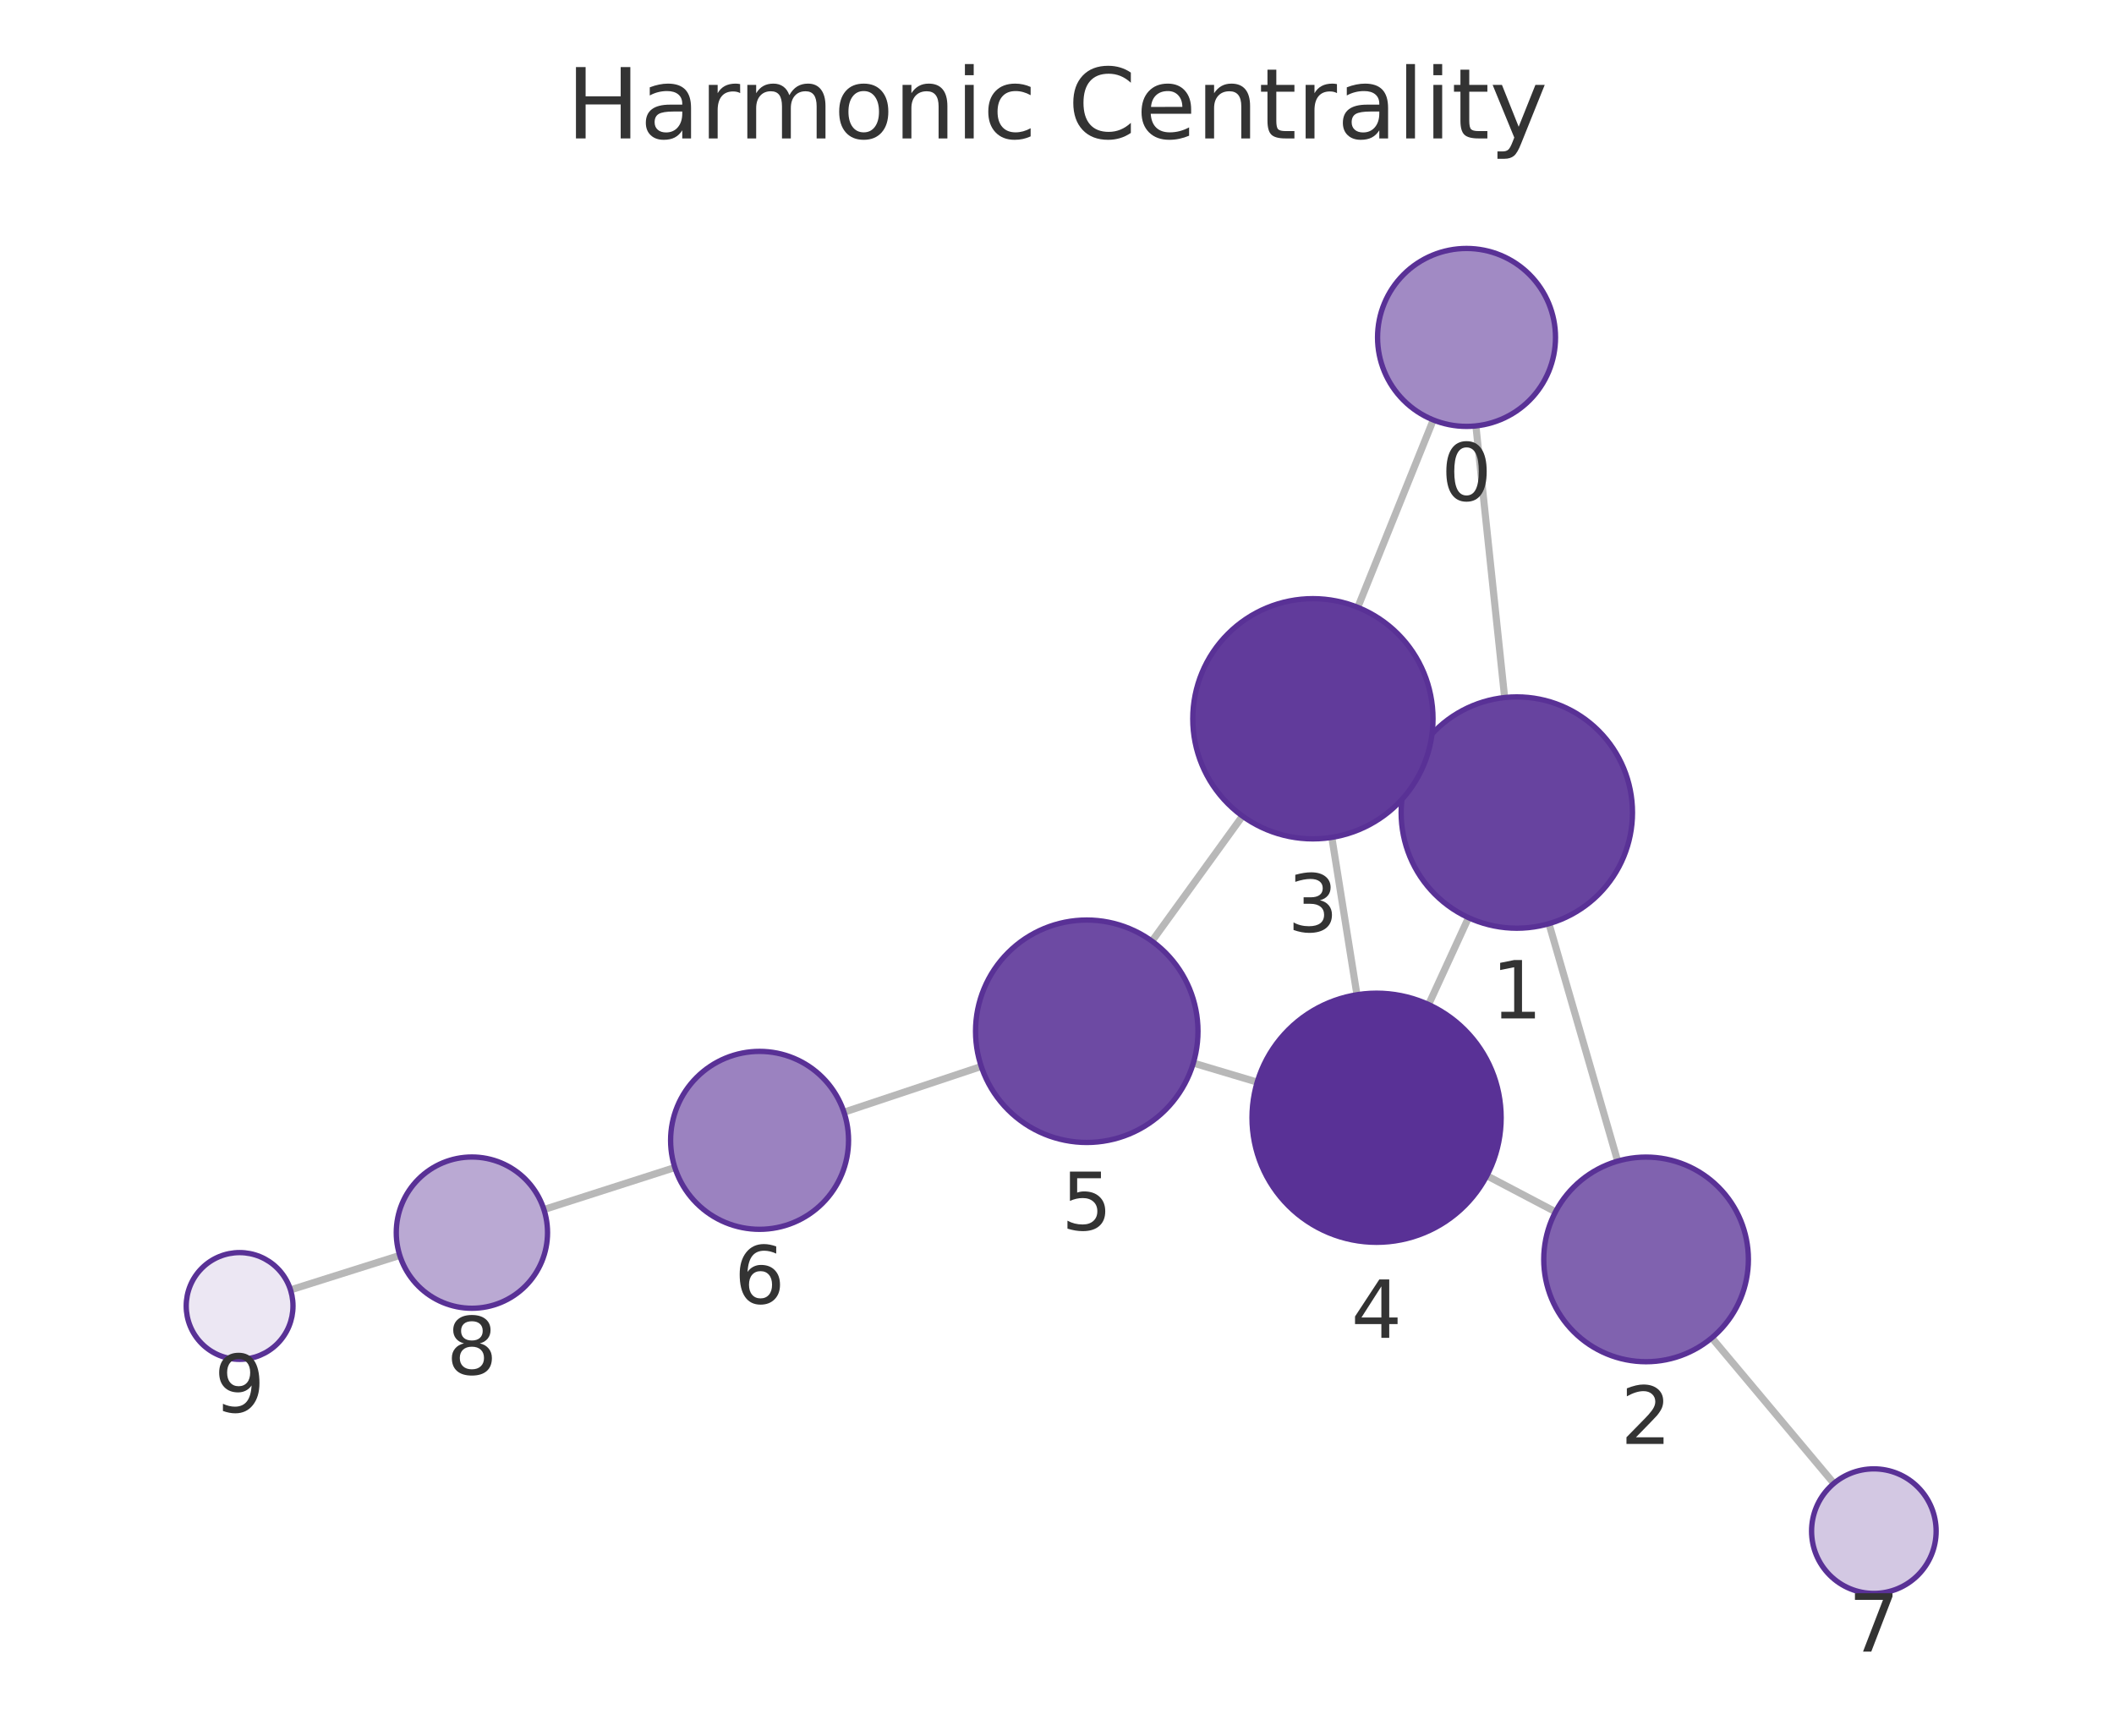
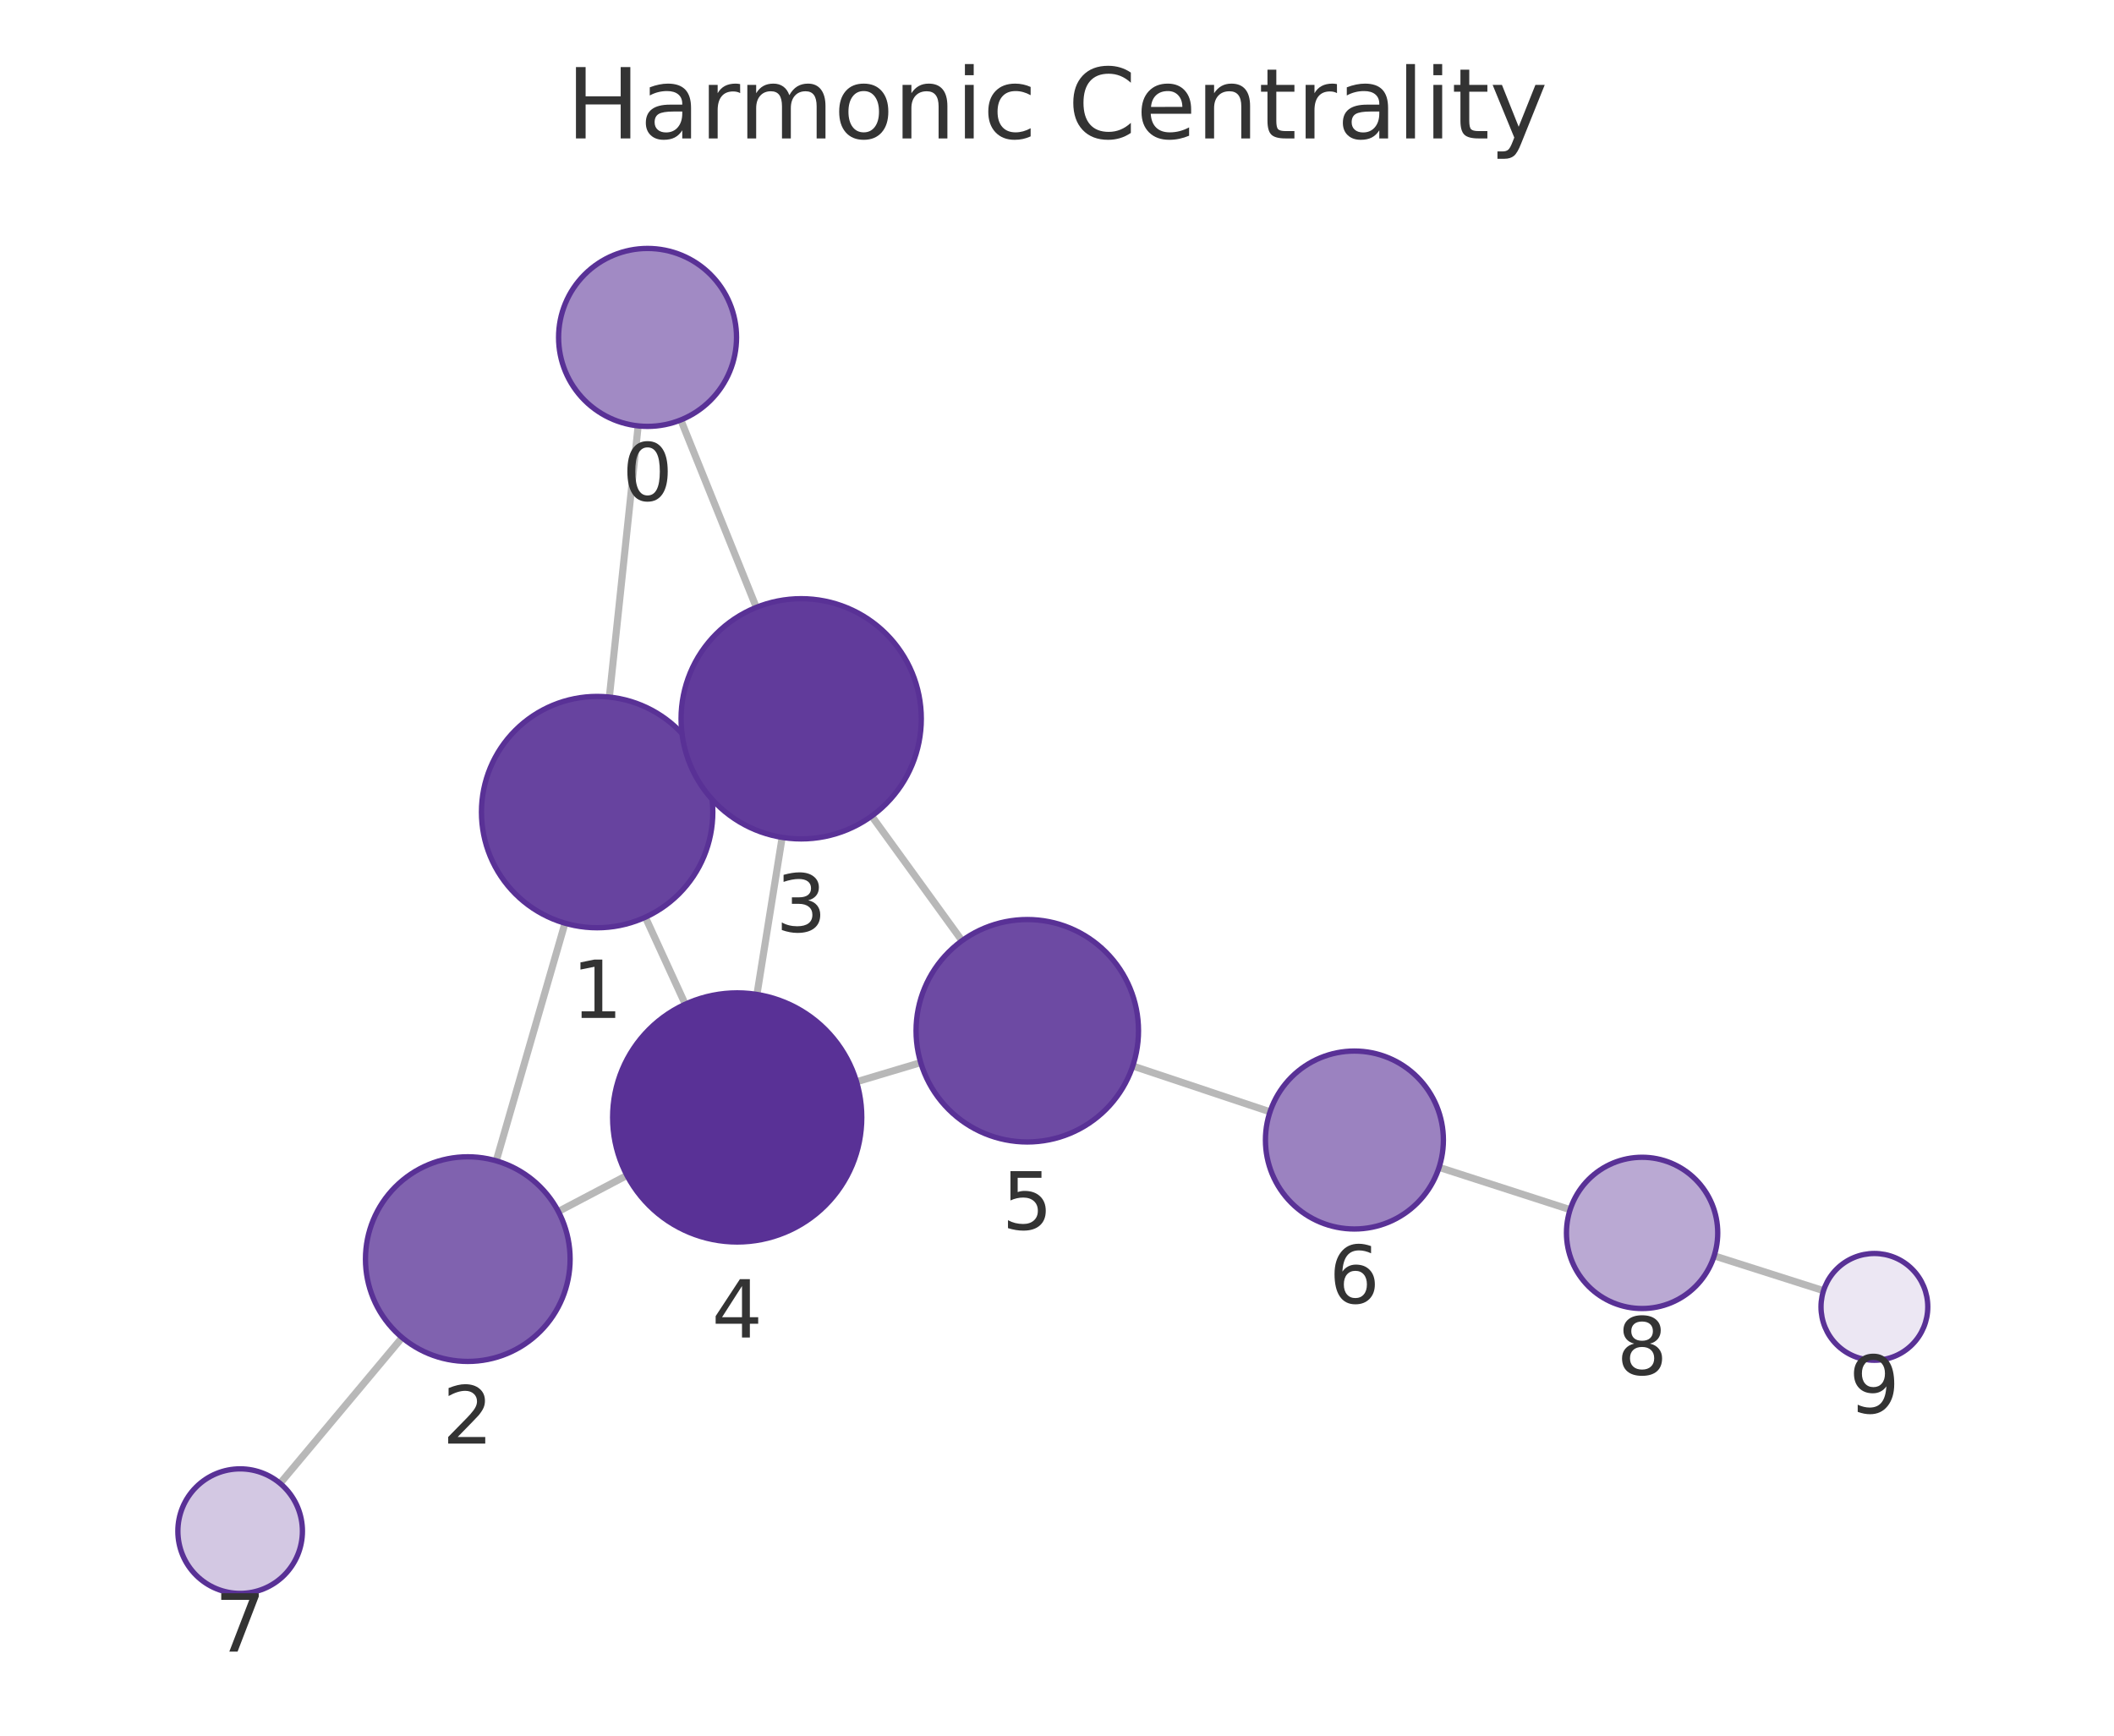
<svg xmlns="http://www.w3.org/2000/svg" xmlns:xlink="http://www.w3.org/1999/xlink" width="237.6pt" height="195.078pt" viewBox="0 0 237.6 195.078" version="1.1">
  <defs>
    <style type="text/css">*{stroke-linejoin: round; stroke-linecap: butt}</style>
  </defs>
  <g id="figure_1">
    <g id="patch_1">
      <path d="M 0 195.078  L 237.6 195.078  L 237.6 0  L 0 0  L 0 195.078  z " style="fill: none" />
    </g>
    <g id="axes_1">
      <g id="patch_2">
        <path d="M 7.2 187.878  L 230.4 187.878  L 230.4 21.558  L 7.2 21.558  L 7.2 187.878  z " style="fill: none" />
      </g>
      <g id="EdgeCollection_1">
-         <path d="M 165.882 47.87  L 169.113 78.4  " clip-path="url(#p77ccc728e0)" style="fill: #b8b8b8; stroke: #b8b8b8; stroke-width: 0.8" />
-         <path d="M 161.092 47.201  L 152.606 68.263  " clip-path="url(#p77ccc728e0)" style="fill: #b8b8b8; stroke: #b8b8b8; stroke-width: 0.8" />
-         <path d="M 174.094 103.816  L 181.813 130.504  " clip-path="url(#p77ccc728e0)" style="fill: #b8b8b8; stroke: #b8b8b8; stroke-width: 0.8" />
-         <path d="M 158.671 85.895  L 159.826 86.426  " clip-path="url(#p77ccc728e0)" style="fill: #b8b8b8; stroke: #b8b8b8; stroke-width: 0.8" />
-         <path d="M 165.053 103.14  L 160.565 112.907  " clip-path="url(#p77ccc728e0)" style="fill: #b8b8b8; stroke: #b8b8b8; stroke-width: 0.8" />
-         <path d="M 174.829 136.2  L 167.111 132.143  " clip-path="url(#p77ccc728e0)" style="fill: #b8b8b8; stroke: #b8b8b8; stroke-width: 0.8" />
-         <path d="M 192.396 150.365  L 206.113 166.727  " clip-path="url(#p77ccc728e0)" style="fill: #b8b8b8; stroke: #b8b8b8; stroke-width: 0.8" />
-         <path d="M 149.689 94.116  L 152.513 111.804  " clip-path="url(#p77ccc728e0)" style="fill: #b8b8b8; stroke: #b8b8b8; stroke-width: 0.8" />
-         <path d="M 139.647 91.722  L 129.473 105.781  " clip-path="url(#p77ccc728e0)" style="fill: #b8b8b8; stroke: #b8b8b8; stroke-width: 0.8" />
-         <path d="M 141.304 121.625  L 134.123 119.482  " clip-path="url(#p77ccc728e0)" style="fill: #b8b8b8; stroke: #b8b8b8; stroke-width: 0.8" />
-         <path d="M 110.287 119.861  L 94.858 125.006  " clip-path="url(#p77ccc728e0)" style="fill: #b8b8b8; stroke: #b8b8b8; stroke-width: 0.8" />
-         <path d="M 75.849 131.224  L 61.133 135.945  " clip-path="url(#p77ccc728e0)" style="fill: #b8b8b8; stroke: #b8b8b8; stroke-width: 0.8" />
-         <path d="M 44.933 141.1  L 32.652 144.977  " clip-path="url(#p77ccc728e0)" style="fill: #b8b8b8; stroke: #b8b8b8; stroke-width: 0.8" />
+         <path d="M 71.726 47.868  L 68.488 78.347  " clip-path="url(#pcbe9bf75ec)" style="fill: #b8b8b8; stroke: #b8b8b8; stroke-width: 0.8" />
+         <path d="M 76.518 47.2  L 85.004 68.267  " clip-path="url(#pcbe9bf75ec)" style="fill: #b8b8b8; stroke: #b8b8b8; stroke-width: 0.8" />
+         <path d="M 63.501 103.762  L 55.774 130.471  " clip-path="url(#pcbe9bf75ec)" style="fill: #b8b8b8; stroke: #b8b8b8; stroke-width: 0.8" />
+         <path d="M 78.937 85.869  L 77.77 86.402  " clip-path="url(#pcbe9bf75ec)" style="fill: #b8b8b8; stroke: #b8b8b8; stroke-width: 0.8" />
+         <path d="M 72.535 103.09  L 77.02 112.868  " clip-path="url(#pcbe9bf75ec)" style="fill: #b8b8b8; stroke: #b8b8b8; stroke-width: 0.8" />
+         <path d="M 62.756 136.165  L 70.467 132.109  " clip-path="url(#pcbe9bf75ec)" style="fill: #b8b8b8; stroke: #b8b8b8; stroke-width: 0.8" />
+         <path d="M 45.197 150.337  L 31.483 166.724  " clip-path="url(#pcbe9bf75ec)" style="fill: #b8b8b8; stroke: #b8b8b8; stroke-width: 0.8" />
+         <path d="M 87.909 94.119  L 85.076 111.77  " clip-path="url(#pcbe9bf75ec)" style="fill: #b8b8b8; stroke: #b8b8b8; stroke-width: 0.8" />
+         <path d="M 97.97 91.72  L 108.124 105.73  " clip-path="url(#pcbe9bf75ec)" style="fill: #b8b8b8; stroke: #b8b8b8; stroke-width: 0.8" />
+         <path d="M 96.271 121.585  L 103.483 119.43  " clip-path="url(#pcbe9bf75ec)" style="fill: #b8b8b8; stroke: #b8b8b8; stroke-width: 0.8" />
+         <path d="M 127.316 119.811  L 142.743 124.965  " clip-path="url(#pcbe9bf75ec)" style="fill: #b8b8b8; stroke: #b8b8b8; stroke-width: 0.8" />
+         <path d="M 161.744 131.205  L 176.472 135.96  " clip-path="url(#pcbe9bf75ec)" style="fill: #b8b8b8; stroke: #b8b8b8; stroke-width: 0.8" />
+         <path d="M 192.66 141.15  L 204.952 145.064  " clip-path="url(#pcbe9bf75ec)" style="fill: #b8b8b8; stroke: #b8b8b8; stroke-width: 0.8" />
      </g>
      <g id="VertexCollection_1">
-         <path d="M 164.829 47.925  C 167.481 47.925 170.025 46.871 171.9 44.996  C 173.776 43.121 174.829 40.577 174.829 37.925  C 174.829 35.273 173.776 32.729 171.9 30.854  C 170.025 28.979 167.481 27.925 164.829 27.925  C 162.177 27.925 159.633 28.979 157.758 30.854  C 155.883 32.729 154.829 35.273 154.829 37.925  C 154.829 40.577 155.883 43.121 157.758 44.996  C 159.633 46.871 162.177 47.925 164.829 47.925  z " clip-path="url(#p77ccc728e0)" style="fill: #a18ac4; stroke: #593196; stroke-width: 0.6" />
-         <path d="M 170.481 104.327  C 173.929 104.327 177.236 102.958 179.674 100.52  C 182.112 98.082 183.481 94.775 183.481 91.327  C 183.481 87.88 182.112 84.573 179.674 82.135  C 177.236 79.697 173.929 78.327 170.481 78.327  C 167.034 78.327 163.727 79.697 161.289 82.135  C 158.851 84.573 157.481 87.88 157.481 91.327  C 157.481 94.775 158.851 98.082 161.289 100.52  C 163.727 102.958 167.034 104.327 170.481 104.327  z " clip-path="url(#p77ccc728e0)" style="fill: #67439f; stroke: #593196; stroke-width: 0.6" />
-         <path d="M 185.008 153.051  C 188.058 153.051 190.984 151.84 193.14 149.683  C 195.297 147.527 196.508 144.601 196.508 141.551  C 196.508 138.502 195.297 135.576 193.14 133.42  C 190.984 131.263 188.058 130.051 185.008 130.051  C 181.959 130.051 179.033 131.263 176.877 133.42  C 174.72 135.576 173.508 138.502 173.508 141.551  C 173.508 144.601 174.72 147.527 176.877 149.683  C 179.033 151.84 181.959 153.051 185.008 153.051  z " clip-path="url(#p77ccc728e0)" style="fill: #8062af; stroke: #593196; stroke-width: 0.6" />
-         <path d="M 147.561 94.285  C 151.141 94.285 154.575 92.863 157.107 90.331  C 159.639 87.8 161.061 84.366 161.061 80.785  C 161.061 77.205 159.639 73.771 157.107 71.239  C 154.575 68.708 151.141 67.285 147.561 67.285  C 143.981 67.285 140.547 68.708 138.015 71.239  C 135.484 73.771 134.061 77.205 134.061 80.785  C 134.061 84.366 135.484 87.8 138.015 90.331  C 140.547 92.863 143.981 94.285 147.561 94.285  z " clip-path="url(#p77ccc728e0)" style="fill: #613b9b; stroke: #593196; stroke-width: 0.6" />
-         <path d="M 154.719 139.629  C 158.432 139.629 161.994 138.153 164.619 135.528  C 167.244 132.903 168.719 129.341 168.719 125.629  C 168.719 121.916 167.244 118.354 164.619 115.729  C 161.994 113.104 158.432 111.629 154.719 111.629  C 151.007 111.629 147.445 113.104 144.82 115.729  C 142.195 118.354 140.719 121.916 140.719 125.629  C 140.719 129.341 142.195 132.903 144.82 135.528  C 147.445 138.153 151.007 139.629 154.719 139.629  z " clip-path="url(#p77ccc728e0)" style="fill: #593196; stroke: #593196; stroke-width: 0.6" />
-         <path d="M 122.145 128.407  C 125.46 128.407 128.64 127.09 130.984 124.746  C 133.328 122.402 134.645 119.222 134.645 115.907  C 134.645 112.592 133.328 109.412 130.984 107.068  C 128.64 104.724 125.46 103.407 122.145 103.407  C 118.83 103.407 115.65 104.724 113.306 107.068  C 110.962 109.412 109.645 112.592 109.645 115.907  C 109.645 119.222 110.962 122.402 113.306 124.746  C 115.65 127.09 118.83 128.407 122.145 128.407  z " clip-path="url(#p77ccc728e0)" style="fill: #6d4aa3; stroke: #593196; stroke-width: 0.6" />
-         <path d="M 85.371 138.169  C 88.023 138.169 90.567 137.116 92.442 135.24  C 94.318 133.365 95.371 130.821 95.371 128.169  C 95.371 125.517 94.318 122.973 92.442 121.098  C 90.567 119.223 88.023 118.169 85.371 118.169  C 82.719 118.169 80.175 119.223 78.3 121.098  C 76.425 122.973 75.371 125.517 75.371 128.169  C 75.371 130.821 76.425 133.365 78.3 135.24  C 80.175 137.116 82.719 138.169 85.371 138.169  z " clip-path="url(#p77ccc728e0)" style="fill: #9b82c0; stroke: #593196; stroke-width: 0.6" />
-         <path d="M 210.61 179.092  C 212.466 179.092 214.247 178.354 215.559 177.041  C 216.872 175.729 217.61 173.948 217.61 172.092  C 217.61 170.235 216.872 168.455 215.559 167.142  C 214.247 165.829 212.466 165.092 210.61 165.092  C 208.753 165.092 206.973 165.829 205.66 167.142  C 204.347 168.455 203.61 170.235 203.61 172.092  C 203.61 173.948 204.347 175.729 205.66 177.041  C 206.973 178.354 208.753 179.092 210.61 179.092  z " clip-path="url(#p77ccc728e0)" style="fill: #d3c8e3; stroke: #593196; stroke-width: 0.6" />
-         <path d="M 53.039 147.042  C 55.293 147.042 57.455 146.146 59.049 144.552  C 60.643 142.958 61.539 140.796 61.539 138.542  C 61.539 136.287 60.643 134.125 59.049 132.531  C 57.455 130.937 55.293 130.042 53.039 130.042  C 50.785 130.042 48.622 130.937 47.028 132.531  C 45.434 134.125 44.539 136.287 44.539 138.542  C 44.539 140.796 45.434 142.958 47.028 144.552  C 48.622 146.146 50.785 147.042 53.039 147.042  z " clip-path="url(#p77ccc728e0)" style="fill: #baa9d3; stroke: #593196; stroke-width: 0.6" />
-         <path d="M 26.93 152.784  C 28.521 152.784 30.048 152.151 31.173 151.026  C 32.298 149.901 32.93 148.375 32.93 146.784  C 32.93 145.192 32.298 143.666 31.173 142.541  C 30.048 141.416 28.521 140.784 26.93 140.784  C 25.339 140.784 23.813 141.416 22.688 142.541  C 21.562 143.666 20.93 145.192 20.93 146.784  C 20.93 148.375 21.562 149.901 22.688 151.026  C 23.813 152.151 25.339 152.784 26.93 152.784  z " clip-path="url(#p77ccc728e0)" style="fill: #ece7f3; stroke: #593196; stroke-width: 0.6" />
+         <path d="M 72.782 47.924  C 75.434 47.924 77.978 46.87 79.853 44.995  C 81.728 43.12 82.782 40.576 82.782 37.924  C 82.782 35.272 81.728 32.728 79.853 30.853  C 77.978 28.978 75.434 27.924 72.782 27.924  C 70.13 27.924 67.586 28.978 65.711 30.853  C 63.836 32.728 62.782 35.272 62.782 37.924  C 62.782 40.576 63.836 43.12 65.711 44.995  C 67.586 46.87 70.13 47.924 72.782 47.924  z " clip-path="url(#pcbe9bf75ec)" style="fill: #a18ac4; stroke: #593196; stroke-width: 0.6" />
+         <path d="M 67.114 104.274  C 70.562 104.274 73.869 102.904 76.307 100.467  C 78.745 98.029 80.114 94.722 80.114 91.274  C 80.114 87.827 78.745 84.52 76.307 82.082  C 73.869 79.644 70.562 78.274 67.114 78.274  C 63.667 78.274 60.36 79.644 57.922 82.082  C 55.484 84.52 54.114 87.827 54.114 91.274  C 54.114 94.722 55.484 98.029 57.922 100.467  C 60.36 102.904 63.667 104.274 67.114 104.274  z " clip-path="url(#pcbe9bf75ec)" style="fill: #67439f; stroke: #593196; stroke-width: 0.6" />
+         <path d="M 52.577 153.017  C 55.627 153.017 58.553 151.806 60.709 149.649  C 62.866 147.493 64.077 144.567 64.077 141.517  C 64.077 138.468 62.866 135.542 60.709 133.386  C 58.553 131.229 55.627 130.017 52.577 130.017  C 49.528 130.017 46.602 131.229 44.446 133.386  C 42.289 135.542 41.077 138.468 41.077 141.517  C 41.077 144.567 42.289 147.493 44.446 149.649  C 46.602 151.806 49.528 153.017 52.577 153.017  z " clip-path="url(#pcbe9bf75ec)" style="fill: #8062af; stroke: #593196; stroke-width: 0.6" />
+         <path d="M 90.048 94.289  C 93.628 94.289 97.062 92.867 99.594 90.335  C 102.126 87.804 103.548 84.37 103.548 80.789  C 103.548 77.209 102.126 73.775 99.594 71.243  C 97.062 68.712 93.628 67.289 90.048 67.289  C 86.468 67.289 83.034 68.712 80.502 71.243  C 77.971 73.775 76.548 77.209 76.548 80.789  C 76.548 84.37 77.971 87.804 80.502 90.335  C 83.034 92.867 86.468 94.289 90.048 94.289  z " clip-path="url(#pcbe9bf75ec)" style="fill: #613b9b; stroke: #593196; stroke-width: 0.6" />
+         <path d="M 82.857 139.593  C 86.57 139.593 90.132 138.118 92.757 135.492  C 95.382 132.867 96.857 129.305 96.857 125.593  C 96.857 121.88 95.382 118.319 92.757 115.693  C 90.132 113.068 86.57 111.593 82.857 111.593  C 79.145 111.593 75.583 113.068 72.958 115.693  C 70.333 118.319 68.857 121.88 68.857 125.593  C 68.857 129.305 70.333 132.867 72.958 135.492  C 75.583 138.118 79.145 139.593 82.857 139.593  z " clip-path="url(#pcbe9bf75ec)" style="fill: #593196; stroke: #593196; stroke-width: 0.6" />
+         <path d="M 115.46 128.351  C 118.775 128.351 121.954 127.034 124.298 124.69  C 126.643 122.346 127.96 119.166 127.96 115.851  C 127.96 112.536 126.643 109.356 124.298 107.012  C 121.954 104.668 118.775 103.351 115.46 103.351  C 112.145 103.351 108.965 104.668 106.621 107.012  C 104.277 109.356 102.96 112.536 102.96 115.851  C 102.96 119.166 104.277 122.346 106.621 124.69  C 108.965 127.034 112.145 128.351 115.46 128.351  z " clip-path="url(#pcbe9bf75ec)" style="fill: #6d4aa3; stroke: #593196; stroke-width: 0.6" />
+         <path d="M 152.228 138.133  C 154.88 138.133 157.424 137.08 159.299 135.204  C 161.174 133.329 162.228 130.785 162.228 128.133  C 162.228 125.481 161.174 122.938 159.299 121.062  C 157.424 119.187 154.88 118.133 152.228 118.133  C 149.576 118.133 147.032 119.187 145.157 121.062  C 143.281 122.938 142.228 125.481 142.228 128.133  C 142.228 130.785 143.281 133.329 145.157 135.204  C 147.032 137.08 149.576 138.133 152.228 138.133  z " clip-path="url(#pcbe9bf75ec)" style="fill: #9b82c0; stroke: #593196; stroke-width: 0.6" />
+         <path d="M 26.991 179.092  C 28.847 179.092 30.628 178.355 31.94 177.042  C 33.253 175.73 33.991 173.949 33.991 172.092  C 33.991 170.236 33.253 168.455 31.94 167.143  C 30.628 165.83 28.847 165.092 26.991 165.092  C 25.134 165.092 23.354 165.83 22.041 167.143  C 20.728 168.455 19.991 170.236 19.991 172.092  C 19.991 173.949 20.728 175.73 22.041 177.042  C 23.354 178.355 25.134 179.092 26.991 179.092  z " clip-path="url(#pcbe9bf75ec)" style="fill: #d3c8e3; stroke: #593196; stroke-width: 0.6" />
+         <path d="M 184.561 147.071  C 186.815 147.071 188.977 146.176 190.571 144.582  C 192.165 142.988 193.061 140.826 193.061 138.571  C 193.061 136.317 192.165 134.155 190.571 132.561  C 188.977 130.967 186.815 130.071 184.561 130.071  C 182.306 130.071 180.144 130.967 178.55 132.561  C 176.956 134.155 176.061 136.317 176.061 138.571  C 176.061 140.826 176.956 142.988 178.55 144.582  C 180.144 146.176 182.306 147.071 184.561 147.071  z " clip-path="url(#pcbe9bf75ec)" style="fill: #baa9d3; stroke: #593196; stroke-width: 0.6" />
+         <path d="M 210.67 152.885  C 212.261 152.885 213.787 152.253 214.912 151.127  C 216.037 150.002 216.67 148.476 216.67 146.885  C 216.67 145.294 216.037 143.767 214.912 142.642  C 213.787 141.517 212.261 140.885 210.67 140.885  C 209.078 140.885 207.552 141.517 206.427 142.642  C 205.302 143.767 204.67 145.294 204.67 146.885  C 204.67 148.476 205.302 150.002 206.427 151.127  C 207.552 152.253 209.078 152.885 210.67 152.885  z " clip-path="url(#pcbe9bf75ec)" style="fill: #ece7f3; stroke: #593196; stroke-width: 0.6" />
      </g>
      <g id="text_1">
-         <g clip-path="url(#p77ccc728e0)">
-           <g style="fill: #333333" transform="translate(161.9661 56.26295) scale(0.09 -0.09)">
+         <g clip-path="url(#pcbe9bf75ec)">
+           <g style="fill: #333333" transform="translate(69.91903 56.2619) scale(0.09 -0.09)">
            <defs>
              <path id="DejaVuSans-13" d="M 2034 4250  Q 1547 4250 1301 3770  Q 1056 3291 1056 2328  Q 1056 1369 1301 889  Q 1547 409 2034 409  Q 2525 409 2770 889  Q 3016 1369 3016 2328  Q 3016 3291 2770 3770  Q 2525 4250 2034 4250  z M 2034 4750  Q 2819 4750 3233 4129  Q 3647 3509 3647 2328  Q 3647 1150 3233 529  Q 2819 -91 2034 -91  Q 1250 -91 836 529  Q 422 1150 422 2328  Q 422 3509 836 4129  Q 1250 4750 2034 4750  z " transform="scale(0.015625)" />
            </defs>
            <use xlink:href="#DejaVuSans-13" />
          </g>
        </g>
      </g>
      <g id="text_2">
-         <g clip-path="url(#p77ccc728e0)">
-           <g style="fill: #333333" transform="translate(167.6183 114.4654) scale(0.09 -0.09)">
+         <g clip-path="url(#pcbe9bf75ec)">
+           <g style="fill: #333333" transform="translate(64.2512 114.4121) scale(0.09 -0.09)">
            <defs>
              <path id="DejaVuSans-14" d="M 794 531  L 1825 531  L 1825 4091  L 703 3866  L 703 4441  L 1819 4666  L 2450 4666  L 2450 531  L 3481 531  L 3481 0  L 794 0  L 794 531  z " transform="scale(0.015625)" />
            </defs>
            <use xlink:href="#DejaVuSans-14" />
          </g>
        </g>
      </g>
      <g id="text_3">
-         <g clip-path="url(#p77ccc728e0)">
-           <g style="fill: #333333" transform="translate(182.1452 162.2894) scale(0.09 -0.09)">
+         <g clip-path="url(#pcbe9bf75ec)">
+           <g style="fill: #333333" transform="translate(49.71425 162.2553) scale(0.09 -0.09)">
            <defs>
              <path id="DejaVuSans-15" d="M 1228 531  L 3431 531  L 3431 0  L 469 0  L 469 531  Q 828 903 1448 1529  Q 2069 2156 2228 2338  Q 2531 2678 2651 2914  Q 2772 3150 2772 3378  Q 2772 3750 2511 3984  Q 2250 4219 1831 4219  Q 1534 4219 1204 4116  Q 875 4013 500 3803  L 500 4441  Q 881 4594 1212 4672  Q 1544 4750 1819 4750  Q 2544 4750 2975 4387  Q 3406 4025 3406 3419  Q 3406 3131 3298 2873  Q 3191 2616 2906 2266  Q 2828 2175 2409 1742  Q 1991 1309 1228 531  z " transform="scale(0.015625)" />
            </defs>
            <use xlink:href="#DejaVuSans-15" />
          </g>
        </g>
      </g>
      <g id="text_4">
-         <g clip-path="url(#p77ccc728e0)">
-           <g style="fill: #333333" transform="translate(144.698 104.7232) scale(0.09 -0.09)">
+         <g clip-path="url(#pcbe9bf75ec)">
+           <g style="fill: #333333" transform="translate(87.18499 104.7272) scale(0.09 -0.09)">
            <defs>
              <path id="DejaVuSans-16" d="M 2597 2516  Q 3050 2419 3304 2112  Q 3559 1806 3559 1356  Q 3559 666 3084 287  Q 2609 -91 1734 -91  Q 1441 -91 1130 -33  Q 819 25 488 141  L 488 750  Q 750 597 1062 519  Q 1375 441 1716 441  Q 2309 441 2620 675  Q 2931 909 2931 1356  Q 2931 1769 2642 2001  Q 2353 2234 1838 2234  L 1294 2234  L 1294 2753  L 1863 2753  Q 2328 2753 2575 2939  Q 2822 3125 2822 3475  Q 2822 3834 2567 4026  Q 2313 4219 1838 4219  Q 1578 4219 1281 4162  Q 984 4106 628 3988  L 628 4550  Q 988 4650 1302 4700  Q 1616 4750 1894 4750  Q 2613 4750 3031 4423  Q 3450 4097 3450 3541  Q 3450 3153 3228 2886  Q 3006 2619 2597 2516  z " transform="scale(0.015625)" />
            </defs>
            <use xlink:href="#DejaVuSans-16" />
          </g>
        </g>
      </g>
      <g id="text_5">
-         <g clip-path="url(#p77ccc728e0)">
-           <g style="fill: #333333" transform="translate(151.8563 150.3664) scale(0.09 -0.09)">
+         <g clip-path="url(#pcbe9bf75ec)">
+           <g style="fill: #333333" transform="translate(79.99433 150.3305) scale(0.09 -0.09)">
            <defs>
              <path id="DejaVuSans-17" d="M 2419 4116  L 825 1625  L 2419 1625  L 2419 4116  z M 2253 4666  L 3047 4666  L 3047 1625  L 3713 1625  L 3713 1100  L 3047 1100  L 3047 0  L 2419 0  L 2419 1100  L 313 1100  L 313 1709  L 2253 4666  z " transform="scale(0.015625)" />
            </defs>
            <use xlink:href="#DejaVuSans-17" />
          </g>
        </g>
      </g>
      <g id="text_6">
-         <g clip-path="url(#p77ccc728e0)">
-           <g style="fill: #333333" transform="translate(119.2821 138.2451) scale(0.09 -0.09)">
+         <g clip-path="url(#pcbe9bf75ec)">
+           <g style="fill: #333333" transform="translate(112.5965 138.1889) scale(0.09 -0.09)">
            <defs>
              <path id="DejaVuSans-18" d="M 691 4666  L 3169 4666  L 3169 4134  L 1269 4134  L 1269 2991  Q 1406 3038 1543 3061  Q 1681 3084 1819 3084  Q 2600 3084 3056 2656  Q 3513 2228 3513 1497  Q 3513 744 3044 326  Q 2575 -91 1722 -91  Q 1428 -91 1123 -41  Q 819 9 494 109  L 494 744  Q 775 591 1075 516  Q 1375 441 1709 441  Q 2250 441 2565 725  Q 2881 1009 2881 1497  Q 2881 1984 2565 2268  Q 2250 2553 1709 2553  Q 1456 2553 1204 2497  Q 953 2441 691 2322  L 691 4666  z " transform="scale(0.015625)" />
            </defs>
            <use xlink:href="#DejaVuSans-18" />
          </g>
        </g>
      </g>
      <g id="text_7">
-         <g clip-path="url(#p77ccc728e0)">
-           <g style="fill: #333333" transform="translate(82.50811 146.5071) scale(0.09 -0.09)">
+         <g clip-path="url(#pcbe9bf75ec)">
+           <g style="fill: #333333" transform="translate(149.3647 146.4712) scale(0.09 -0.09)">
            <defs>
              <path id="DejaVuSans-19" d="M 2113 2584  Q 1688 2584 1439 2293  Q 1191 2003 1191 1497  Q 1191 994 1439 701  Q 1688 409 2113 409  Q 2538 409 2786 701  Q 3034 994 3034 1497  Q 3034 2003 2786 2293  Q 2538 2584 2113 2584  z M 3366 4563  L 3366 3988  Q 3128 4100 2886 4159  Q 2644 4219 2406 4219  Q 1781 4219 1451 3797  Q 1122 3375 1075 2522  Q 1259 2794 1537 2939  Q 1816 3084 2150 3084  Q 2853 3084 3261 2657  Q 3669 2231 3669 1497  Q 3669 778 3244 343  Q 2819 -91 2113 -91  Q 1303 -91 875 529  Q 447 1150 447 2328  Q 447 3434 972 4092  Q 1497 4750 2381 4750  Q 2619 4750 2861 4703  Q 3103 4656 3366 4563  z " transform="scale(0.015625)" />
            </defs>
            <use xlink:href="#DejaVuSans-19" />
          </g>
        </g>
      </g>
      <g id="text_8">
-         <g clip-path="url(#p77ccc728e0)">
-           <g style="fill: #333333" transform="translate(207.7465 185.6296) scale(0.09 -0.09)">
+         <g clip-path="url(#pcbe9bf75ec)">
+           <g style="fill: #333333" transform="translate(24.12754 185.6303) scale(0.09 -0.09)">
            <defs>
              <path id="DejaVuSans-1a" d="M 525 4666  L 3525 4666  L 3525 4397  L 1831 0  L 1172 0  L 2766 4134  L 525 4134  L 525 4666  z " transform="scale(0.015625)" />
            </defs>
            <use xlink:href="#DejaVuSans-1a" />
          </g>
        </g>
      </g>
      <g id="text_9">
-         <g clip-path="url(#p77ccc728e0)">
-           <g style="fill: #333333" transform="translate(50.17572 154.4794) scale(0.09 -0.09)">
+         <g clip-path="url(#pcbe9bf75ec)">
+           <g style="fill: #333333" transform="translate(181.6974 154.5092) scale(0.09 -0.09)">
            <defs>
              <path id="DejaVuSans-1b" d="M 2034 2216  Q 1584 2216 1326 1975  Q 1069 1734 1069 1313  Q 1069 891 1326 650  Q 1584 409 2034 409  Q 2484 409 2743 651  Q 3003 894 3003 1313  Q 3003 1734 2745 1975  Q 2488 2216 2034 2216  z M 1403 2484  Q 997 2584 770 2862  Q 544 3141 544 3541  Q 544 4100 942 4425  Q 1341 4750 2034 4750  Q 2731 4750 3128 4425  Q 3525 4100 3525 3541  Q 3525 3141 3298 2862  Q 3072 2584 2669 2484  Q 3125 2378 3379 2068  Q 3634 1759 3634 1313  Q 3634 634 3220 271  Q 2806 -91 2034 -91  Q 1263 -91 848 271  Q 434 634 434 1313  Q 434 1759 690 2068  Q 947 2378 1403 2484  z M 1172 3481  Q 1172 3119 1398 2916  Q 1625 2713 2034 2713  Q 2441 2713 2670 2916  Q 2900 3119 2900 3481  Q 2900 3844 2670 4047  Q 2441 4250 2034 4250  Q 1625 4250 1398 4047  Q 1172 3844 1172 3481  z " transform="scale(0.015625)" />
            </defs>
            <use xlink:href="#DejaVuSans-1b" />
          </g>
        </g>
      </g>
      <g id="text_10">
-         <g clip-path="url(#p77ccc728e0)">
-           <g style="fill: #333333" transform="translate(24.06702 158.7215) scale(0.09 -0.09)">
+         <g clip-path="url(#pcbe9bf75ec)">
+           <g style="fill: #333333" transform="translate(207.8065 158.8226) scale(0.09 -0.09)">
            <defs>
              <path id="DejaVuSans-1c" d="M 703 97  L 703 672  Q 941 559 1184 500  Q 1428 441 1663 441  Q 2288 441 2617 861  Q 2947 1281 2994 2138  Q 2813 1869 2534 1725  Q 2256 1581 1919 1581  Q 1219 1581 811 2004  Q 403 2428 403 3163  Q 403 3881 828 4315  Q 1253 4750 1959 4750  Q 2769 4750 3195 4129  Q 3622 3509 3622 2328  Q 3622 1225 3098 567  Q 2575 -91 1691 -91  Q 1453 -91 1209 -44  Q 966 3 703 97  z M 1959 2075  Q 2384 2075 2632 2365  Q 2881 2656 2881 3163  Q 2881 3666 2632 3958  Q 2384 4250 1959 4250  Q 1534 4250 1286 3958  Q 1038 3666 1038 3163  Q 1038 2656 1286 2365  Q 1534 2075 1959 2075  z " transform="scale(0.015625)" />
            </defs>
            <use xlink:href="#DejaVuSans-1c" />
          </g>
        </g>
      </g>
      <g id="matplotlib.axis_1" />
      <g id="matplotlib.axis_2" />
      <g id="text_11">
        <g style="fill: #333333" transform="translate(63.65477 15.55828) scale(0.11 -0.11)">
          <defs>
            <path id="DejaVuSans-2b" d="M 628 4666  L 1259 4666  L 1259 2753  L 3553 2753  L 3553 4666  L 4184 4666  L 4184 0  L 3553 0  L 3553 2222  L 1259 2222  L 1259 0  L 628 0  L 628 4666  z " transform="scale(0.015625)" />
            <path id="DejaVuSans-44" d="M 2194 1759  Q 1497 1759 1228 1600  Q 959 1441 959 1056  Q 959 750 1161 570  Q 1363 391 1709 391  Q 2188 391 2477 730  Q 2766 1069 2766 1631  L 2766 1759  L 2194 1759  z M 3341 1997  L 3341 0  L 2766 0  L 2766 531  Q 2569 213 2275 61  Q 1981 -91 1556 -91  Q 1019 -91 701 211  Q 384 513 384 1019  Q 384 1609 779 1909  Q 1175 2209 1959 2209  L 2766 2209  L 2766 2266  Q 2766 2663 2505 2880  Q 2244 3097 1772 3097  Q 1472 3097 1187 3025  Q 903 2953 641 2809  L 641 3341  Q 956 3463 1253 3523  Q 1550 3584 1831 3584  Q 2591 3584 2966 3190  Q 3341 2797 3341 1997  z " transform="scale(0.015625)" />
            <path id="DejaVuSans-55" d="M 2631 2963  Q 2534 3019 2420 3045  Q 2306 3072 2169 3072  Q 1681 3072 1420 2755  Q 1159 2438 1159 1844  L 1159 0  L 581 0  L 581 3500  L 1159 3500  L 1159 2956  Q 1341 3275 1631 3429  Q 1922 3584 2338 3584  Q 2397 3584 2469 3576  Q 2541 3569 2628 3553  L 2631 2963  z " transform="scale(0.015625)" />
            <path id="DejaVuSans-50" d="M 3328 2828  Q 3544 3216 3844 3400  Q 4144 3584 4550 3584  Q 5097 3584 5394 3201  Q 5691 2819 5691 2113  L 5691 0  L 5113 0  L 5113 2094  Q 5113 2597 4934 2840  Q 4756 3084 4391 3084  Q 3944 3084 3684 2787  Q 3425 2491 3425 1978  L 3425 0  L 2847 0  L 2847 2094  Q 2847 2600 2669 2842  Q 2491 3084 2119 3084  Q 1678 3084 1418 2786  Q 1159 2488 1159 1978  L 1159 0  L 581 0  L 581 3500  L 1159 3500  L 1159 2956  Q 1356 3278 1631 3431  Q 1906 3584 2284 3584  Q 2666 3584 2933 3390  Q 3200 3197 3328 2828  z " transform="scale(0.015625)" />
            <path id="DejaVuSans-52" d="M 1959 3097  Q 1497 3097 1228 2736  Q 959 2375 959 1747  Q 959 1119 1226 758  Q 1494 397 1959 397  Q 2419 397 2687 759  Q 2956 1122 2956 1747  Q 2956 2369 2687 2733  Q 2419 3097 1959 3097  z M 1959 3584  Q 2709 3584 3137 3096  Q 3566 2609 3566 1747  Q 3566 888 3137 398  Q 2709 -91 1959 -91  Q 1206 -91 779 398  Q 353 888 353 1747  Q 353 2609 779 3096  Q 1206 3584 1959 3584  z " transform="scale(0.015625)" />
            <path id="DejaVuSans-51" d="M 3513 2113  L 3513 0  L 2938 0  L 2938 2094  Q 2938 2591 2744 2837  Q 2550 3084 2163 3084  Q 1697 3084 1428 2787  Q 1159 2491 1159 1978  L 1159 0  L 581 0  L 581 3500  L 1159 3500  L 1159 2956  Q 1366 3272 1645 3428  Q 1925 3584 2291 3584  Q 2894 3584 3203 3211  Q 3513 2838 3513 2113  z " transform="scale(0.015625)" />
            <path id="DejaVuSans-4c" d="M 603 3500  L 1178 3500  L 1178 0  L 603 0  L 603 3500  z M 603 4863  L 1178 4863  L 1178 4134  L 603 4134  L 603 4863  z " transform="scale(0.015625)" />
            <path id="DejaVuSans-46" d="M 3122 3366  L 3122 2828  Q 2878 2963 2633 3030  Q 2388 3097 2138 3097  Q 1578 3097 1268 2742  Q 959 2388 959 1747  Q 959 1106 1268 751  Q 1578 397 2138 397  Q 2388 397 2633 464  Q 2878 531 3122 666  L 3122 134  Q 2881 22 2623 -34  Q 2366 -91 2075 -91  Q 1284 -91 818 406  Q 353 903 353 1747  Q 353 2603 823 3093  Q 1294 3584 2113 3584  Q 2378 3584 2631 3529  Q 2884 3475 3122 3366  z " transform="scale(0.015625)" />
            <path id="DejaVuSans-3" transform="scale(0.015625)" />
            <path id="DejaVuSans-26" d="M 4122 4306  L 4122 3641  Q 3803 3938 3442 4084  Q 3081 4231 2675 4231  Q 1875 4231 1450 3742  Q 1025 3253 1025 2328  Q 1025 1406 1450 917  Q 1875 428 2675 428  Q 3081 428 3442 575  Q 3803 722 4122 1019  L 4122 359  Q 3791 134 3420 21  Q 3050 -91 2638 -91  Q 1578 -91 968 557  Q 359 1206 359 2328  Q 359 3453 968 4101  Q 1578 4750 2638 4750  Q 3056 4750 3426 4639  Q 3797 4528 4122 4306  z " transform="scale(0.015625)" />
            <path id="DejaVuSans-48" d="M 3597 1894  L 3597 1613  L 953 1613  Q 991 1019 1311 708  Q 1631 397 2203 397  Q 2534 397 2845 478  Q 3156 559 3463 722  L 3463 178  Q 3153 47 2828 -22  Q 2503 -91 2169 -91  Q 1331 -91 842 396  Q 353 884 353 1716  Q 353 2575 817 3079  Q 1281 3584 2069 3584  Q 2775 3584 3186 3129  Q 3597 2675 3597 1894  z M 3022 2063  Q 3016 2534 2758 2815  Q 2500 3097 2075 3097  Q 1594 3097 1305 2825  Q 1016 2553 972 2059  L 3022 2063  z " transform="scale(0.015625)" />
            <path id="DejaVuSans-57" d="M 1172 4494  L 1172 3500  L 2356 3500  L 2356 3053  L 1172 3053  L 1172 1153  Q 1172 725 1289 603  Q 1406 481 1766 481  L 2356 481  L 2356 0  L 1766 0  Q 1100 0 847 248  Q 594 497 594 1153  L 594 3053  L 172 3053  L 172 3500  L 594 3500  L 594 4494  L 1172 4494  z " transform="scale(0.015625)" />
            <path id="DejaVuSans-4f" d="M 603 4863  L 1178 4863  L 1178 0  L 603 0  L 603 4863  z " transform="scale(0.015625)" />
            <path id="DejaVuSans-5c" d="M 2059 -325  Q 1816 -950 1584 -1140  Q 1353 -1331 966 -1331  L 506 -1331  L 506 -850  L 844 -850  Q 1081 -850 1212 -737  Q 1344 -625 1503 -206  L 1606 56  L 191 3500  L 800 3500  L 1894 763  L 2988 3500  L 3597 3500  L 2059 -325  z " transform="scale(0.015625)" />
          </defs>
          <use xlink:href="#DejaVuSans-2b" />
          <use xlink:href="#DejaVuSans-44" transform="translate(75.20312 0)" />
          <use xlink:href="#DejaVuSans-55" transform="translate(136.4844 0)" />
          <use xlink:href="#DejaVuSans-50" transform="translate(175.8438 0)" />
          <use xlink:href="#DejaVuSans-52" transform="translate(273.25 0)" />
          <use xlink:href="#DejaVuSans-51" transform="translate(334.4375 0)" />
          <use xlink:href="#DejaVuSans-4c" transform="translate(397.8125 0)" />
          <use xlink:href="#DejaVuSans-46" transform="translate(425.5938 0)" />
          <use xlink:href="#DejaVuSans-3" transform="translate(480.5781 0)" />
          <use xlink:href="#DejaVuSans-26" transform="translate(512.3594 0)" />
          <use xlink:href="#DejaVuSans-48" transform="translate(582.1875 0)" />
          <use xlink:href="#DejaVuSans-51" transform="translate(643.7188 0)" />
          <use xlink:href="#DejaVuSans-57" transform="translate(707.0938 0)" />
          <use xlink:href="#DejaVuSans-55" transform="translate(746.2969 0)" />
          <use xlink:href="#DejaVuSans-44" transform="translate(787.4062 0)" />
          <use xlink:href="#DejaVuSans-4f" transform="translate(848.6875 0)" />
          <use xlink:href="#DejaVuSans-4c" transform="translate(876.4688 0)" />
          <use xlink:href="#DejaVuSans-57" transform="translate(904.25 0)" />
          <use xlink:href="#DejaVuSans-5c" transform="translate(943.4531 0)" />
        </g>
      </g>
    </g>
  </g>
  <defs>
-     <clipPath id="p77ccc728e0">
+     <clipPath id="pcbe9bf75ec">
      <rect x="7.2" y="21.558" width="223.2" height="166.32" />
    </clipPath>
  </defs>
</svg>
